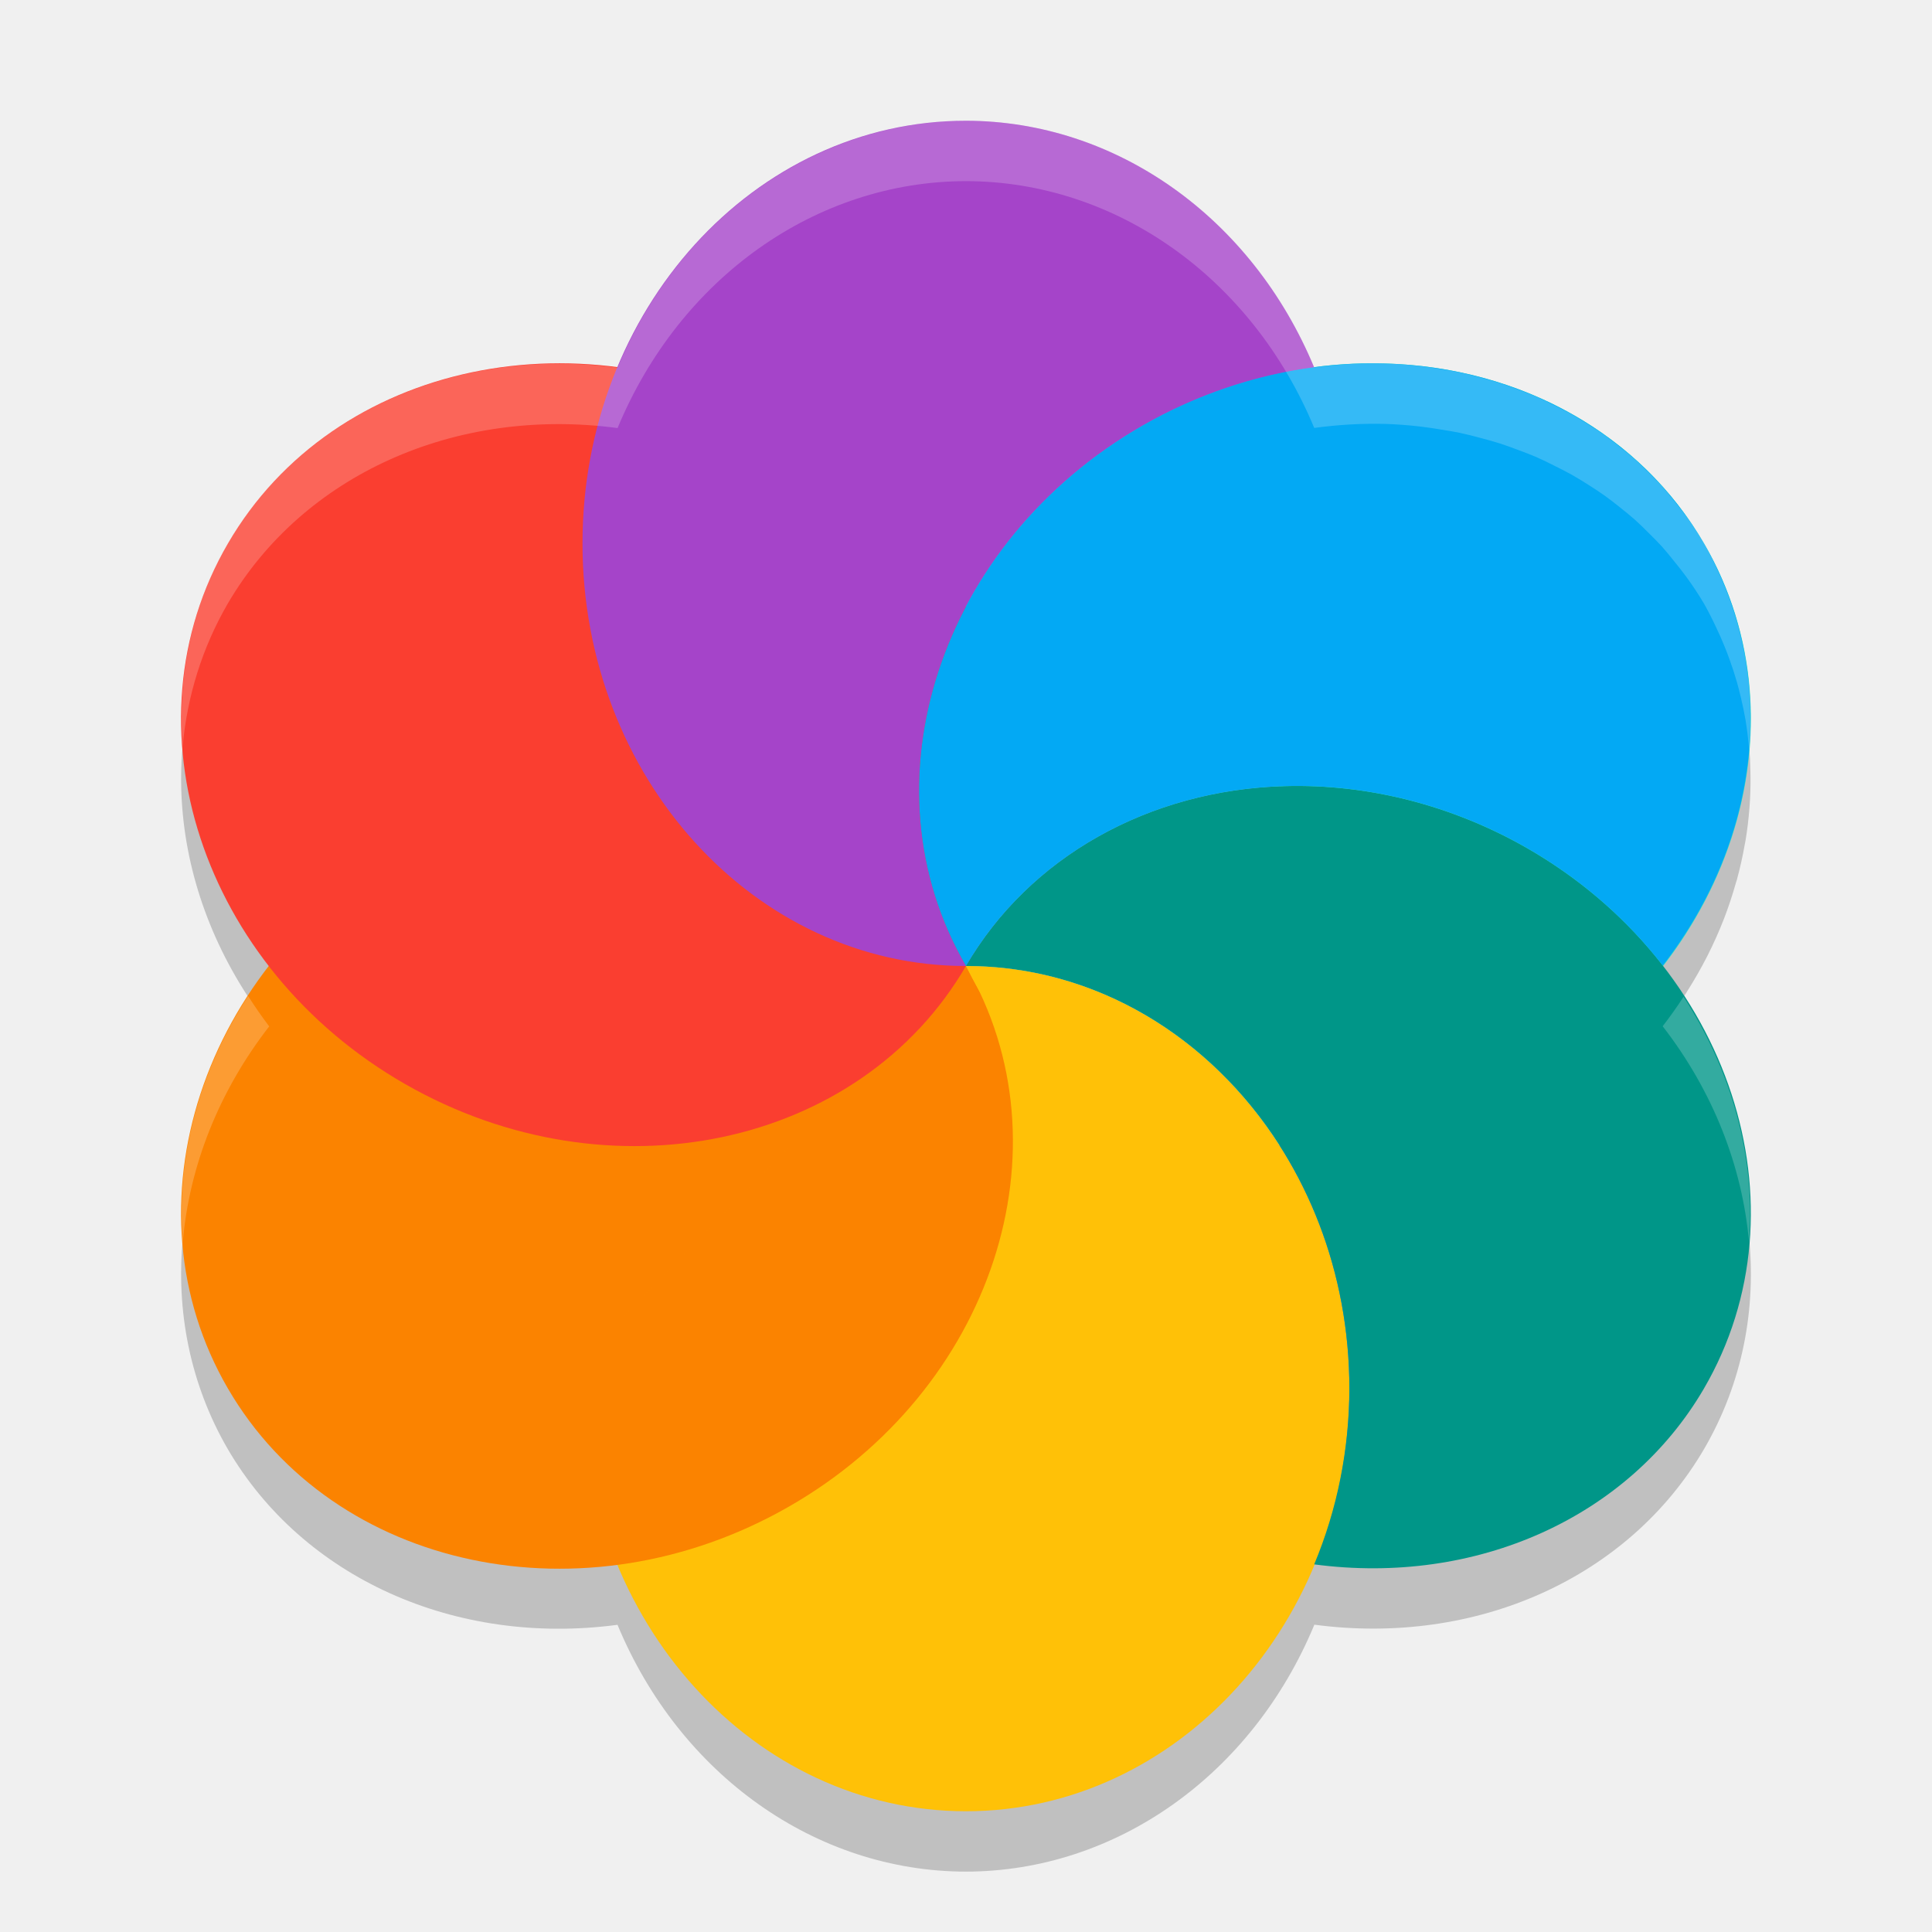
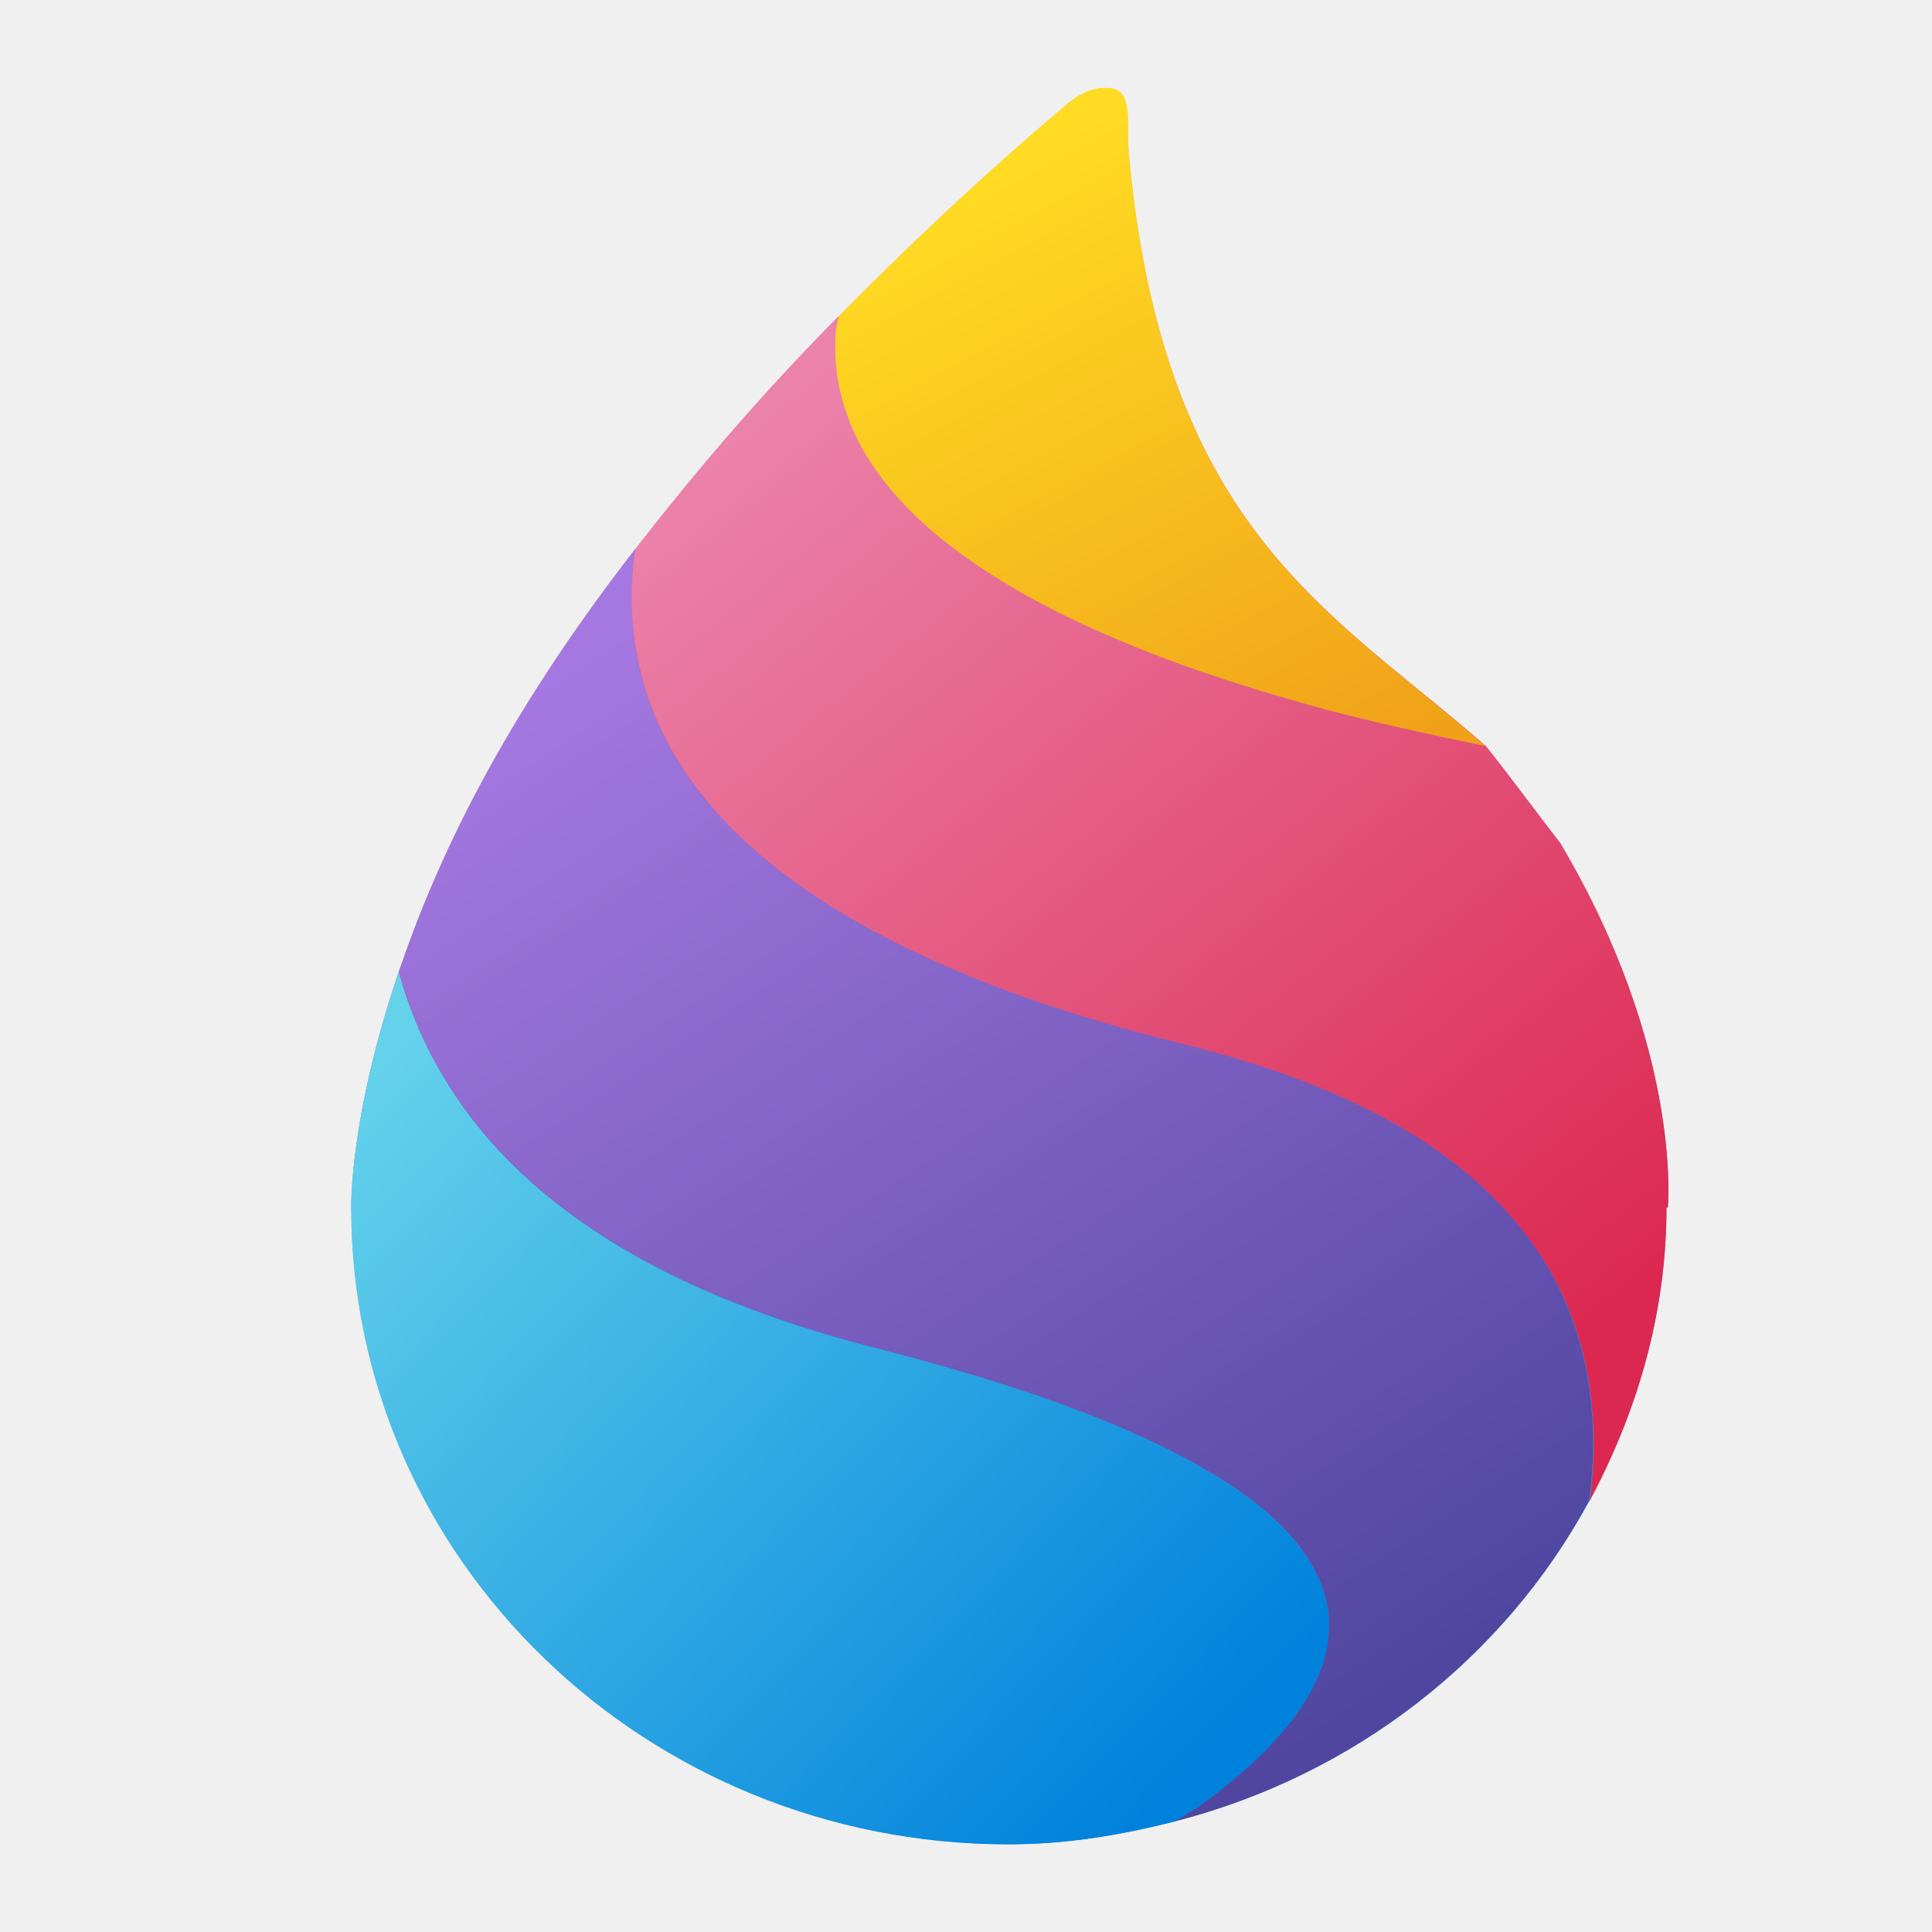
- <svg xmlns="http://www.w3.org/2000/svg" width="32" height="32" version="1">
-   <path style="opacity:0.2" d="M 15.999,3 A 6.353,7 0 0 0 10.228,7.09 7.045,6.312 28.096 0 0 3.772,10 7.045,6.312 28.096 0 0 4.459,17 6.312,7.045 61.904 0 0 3.772,24 6.312,7.045 61.904 0 0 10.228,26.912 6.353,7 0 0 0 15.999,31 a 6.353,7 0 0 0 5.771,-4.09 c 2.689,0.357 5.21,-0.779 6.455,-2.91 1.283,-2.203 0.918,-4.935 -0.686,-7.002 a 6.312,7.045 61.904 0 0 0.399,-0.566 6.312,7.045 61.904 0 0 0,-0.002 6.312,7.045 61.904 0 0 0.338,-0.59 6.312,7.045 61.904 0 0 0.006,-0.012 6.312,7.045 61.904 0 0 0.27,-0.604 6.312,7.045 61.904 0 0 0.004,-0.01 6.312,7.045 61.904 0 0 0.195,-0.588 6.312,7.045 61.904 0 0 0.018,-0.057 6.312,7.045 61.904 0 0 0.129,-0.578 6.312,7.045 61.904 0 0 0.014,-0.072 6.312,7.045 61.904 0 0 0.064,-0.533 6.312,7.045 61.904 0 0 0.01,-0.145 6.312,7.045 61.904 0 0 0.006,-0.473 6.312,7.045 61.904 0 0 -0.006,-0.197 6.312,7.045 61.904 0 0 -0.039,-0.412 6.312,7.045 61.904 0 0 -0.033,-0.232 6.312,7.045 61.904 0 0 -0.08,-0.385 6.312,7.045 61.904 0 0 -0.061,-0.238 A 6.312,7.045 61.904 0 0 28.649,10.926 6.312,7.045 61.904 0 0 28.567,10.711 6.312,7.045 61.904 0 0 28.418,10.377 6.312,7.045 61.904 0 0 28.225,10 6.312,7.045 61.904 0 0 27.93,9.553 6.312,7.045 61.904 0 0 27.731,9.297 6.312,7.045 61.904 0 0 27.531,9.057 6.312,7.045 61.904 0 0 27.313,8.832 6.312,7.045 61.904 0 0 27.078,8.607 6.312,7.045 61.904 0 0 26.83,8.402 6.312,7.045 61.904 0 0 26.584,8.213 6.312,7.045 61.904 0 0 26.306,8.029 6.312,7.045 61.904 0 0 26.033,7.863 6.312,7.045 61.904 0 0 25.756,7.719 6.312,7.045 61.904 0 0 25.441,7.568 6.312,7.045 61.904 0 0 25.152,7.455 6.312,7.045 61.904 0 0 24.833,7.342 6.312,7.045 61.904 0 0 24.531,7.256 6.312,7.045 61.904 0 0 24.173,7.168 6.312,7.045 61.904 0 0 23.882,7.117 6.312,7.045 61.904 0 0 23.517,7.064 6.312,7.045 61.904 0 0 22.942,7.021 6.312,7.045 61.904 0 0 21.768,7.088 6.353,7 0 0 0 15.999,3 Z" />
-   <ellipse style="fill:#278df2" cx="15.999" cy="16" rx="11.292" ry="11.2" />
-   <ellipse id="ellipse8" style="fill:#34e0c4" cx="21.836" cy="-12.822" rx="6.313" ry="7.043" transform="matrix(0.5030557,0.864254,-0.8677789,0.4969505,0,0)" />
-   <ellipse id="ellipse10" style="fill:#ffc107" cx="15.999" cy="23" rx="6.351" ry="7" />
-   <ellipse id="ellipse14" style="fill:#fb8300" cx="21.836" cy="1.264" rx="6.313" ry="7.043" transform="matrix(0.5030557,0.864254,-0.8677789,0.4969505,0,0)" />
-   <ellipse id="ellipse18" style="fill:#fa3e30" cx="5.934" cy="14.834" rx="6.313" ry="7.043" transform="matrix(-0.5030557,0.864254,0.8677789,0.4969505,0,0)" />
-   <path style="fill:#a544c9" d="M 15.999,2 A 6.351,7 0 0 0 9.648,9 6.351,7 0 0 0 15.999,16 6.312,7.044 61.85 0 1 18.935,7.044 6.312,7.044 61.85 0 1 21.768,6.089 6.351,7 0 0 0 15.999,2 Z m 0,14 A 6.351,7 0 0 0 22.036,11.159 6.351,7 0 0 1 21.183,13.028 7.044,6.312 28.15 0 0 15.999,16 Z M 22.036,11.159 A 6.351,7 0 0 0 22.189,10.541 6.351,7 0 0 1 22.036,11.159 Z M 21.842,6.275 a 6.351,7 0 0 1 0.212,0.638 6.351,7 0 0 0 -0.212,-0.638 z m 0.222,0.667 a 6.351,7 0 0 1 0.13,0.554 6.351,7 0 0 0 -0.13,-0.554 z m 0.165,0.725 a 6.351,7 0 0 1 0.062,0.447 6.351,7 0 0 0 -0.062,-0.447 z m 0.092,0.726 A 6.351,7 0 0 1 22.351,9 6.351,7 0 0 0 22.322,8.393 Z m 0.015,0.916 a 6.351,7 0 0 1 -0.028,0.459 6.351,7 0 0 0 0.028,-0.459 z m -0.05,0.621 a 6.351,7 0 0 1 -0.083,0.543 6.351,7 0 0 0 0.083,-0.543 z" />
-   <path style="fill:#009688" d="M 21.281,13.021 C 19.024,13.084 17.048,14.199 15.999,16 c 3.508,0 6.351,3.134 6.351,7 -0.003,1.005 -0.201,1.998 -0.583,2.911 2.689,0.357 5.211,-0.78 6.455,-2.911 1.754,-3.013 0.44,-7.023 -2.936,-8.956 -1.232,-0.705 -2.628,-1.062 -4.006,-1.023 z m 0.487,12.89 z M 15.999,16 Z" />
-   <path id="ellipse980" style="fill:#03a9f4" d="m 22.941,6.021 a 6.312,7.044 61.85 0 0 -4.006,1.023 6.312,7.044 61.85 0 0 -2.936,8.955 c 1.048,-1.801 3.025,-2.915 5.282,-2.979 1.378,-0.039 2.774,0.318 4.006,1.023 0.907,0.52 1.664,1.19 2.254,1.95 A 6.312,7.044 61.85 0 0 28.223,9 6.312,7.044 61.85 0 0 22.941,6.021 Z M 16,16 a 6.312,7.044 61.85 0 0 5.193,2.973 C 20.043,17.175 18.147,16 16,16 Z" />
-   <path style="fill:#ffc107" d="m 16,16 c -10.947,11.2 -5.474,5.6 0,0 z m 0,3.42e-4 c 1.114,2.264 3.031,3.244 5.193,2.973 C 20.043,17.175 18.147,16 16,16 Z" />
-   <path id="ellipse845" style="fill:#ffffff;opacity:0.2" d="M 16 2 A 6.353 7 0 0 0 10.229 6.09 A 7.045 6.312 28.096 0 0 3.771 9 A 7.045 6.312 28.096 0 0 3.025 12.367 A 7.045 6.312 28.096 0 1 3.771 10 A 7.045 6.312 28.096 0 1 10.229 7.09 A 6.353 7 0 0 1 16 3 A 6.353 7 0 0 1 21.768 7.088 A 6.312 7.045 61.904 0 1 22.941 7.021 A 6.312 7.045 61.904 0 1 23.518 7.064 A 6.312 7.045 61.904 0 1 23.883 7.117 A 6.312 7.045 61.904 0 1 24.174 7.168 A 6.312 7.045 61.904 0 1 24.531 7.256 A 6.312 7.045 61.904 0 1 24.834 7.342 A 6.312 7.045 61.904 0 1 25.152 7.455 A 6.312 7.045 61.904 0 1 25.441 7.568 A 6.312 7.045 61.904 0 1 25.756 7.719 A 6.312 7.045 61.904 0 1 26.033 7.863 A 6.312 7.045 61.904 0 1 26.307 8.029 A 6.312 7.045 61.904 0 1 26.584 8.213 A 6.312 7.045 61.904 0 1 26.83 8.402 A 6.312 7.045 61.904 0 1 27.078 8.607 A 6.312 7.045 61.904 0 1 27.312 8.832 A 6.312 7.045 61.904 0 1 27.531 9.057 A 6.312 7.045 61.904 0 1 27.73 9.297 A 6.312 7.045 61.904 0 1 27.93 9.553 A 6.312 7.045 61.904 0 1 28.225 10 A 6.312 7.045 61.904 0 1 28.418 10.377 A 6.312 7.045 61.904 0 1 28.566 10.711 A 6.312 7.045 61.904 0 1 28.648 10.926 A 6.312 7.045 61.904 0 1 28.771 11.305 A 6.312 7.045 61.904 0 1 28.832 11.543 A 6.312 7.045 61.904 0 1 28.912 11.928 A 6.312 7.045 61.904 0 1 28.945 12.16 A 6.312 7.045 61.904 0 1 28.971 12.424 A 6.312 7.045 61.904 0 0 28.975 12.387 A 6.312 7.045 61.904 0 0 28.984 12.242 A 6.312 7.045 61.904 0 0 28.99 11.77 A 6.312 7.045 61.904 0 0 28.984 11.572 A 6.312 7.045 61.904 0 0 28.945 11.16 A 6.312 7.045 61.904 0 0 28.912 10.928 A 6.312 7.045 61.904 0 0 28.832 10.543 A 6.312 7.045 61.904 0 0 28.771 10.305 A 6.312 7.045 61.904 0 0 28.648 9.926 A 6.312 7.045 61.904 0 0 28.566 9.711 A 6.312 7.045 61.904 0 0 28.418 9.377 A 6.312 7.045 61.904 0 0 28.225 9 A 6.312 7.045 61.904 0 0 27.93 8.553 A 6.312 7.045 61.904 0 0 27.73 8.297 A 6.312 7.045 61.904 0 0 27.531 8.057 A 6.312 7.045 61.904 0 0 27.312 7.832 A 6.312 7.045 61.904 0 0 27.078 7.607 A 6.312 7.045 61.904 0 0 26.83 7.402 A 6.312 7.045 61.904 0 0 26.584 7.213 A 6.312 7.045 61.904 0 0 26.307 7.029 A 6.312 7.045 61.904 0 0 26.033 6.863 A 6.312 7.045 61.904 0 0 25.756 6.719 A 6.312 7.045 61.904 0 0 25.441 6.568 A 6.312 7.045 61.904 0 0 25.152 6.455 A 6.312 7.045 61.904 0 0 24.834 6.342 A 6.312 7.045 61.904 0 0 24.531 6.256 A 6.312 7.045 61.904 0 0 24.174 6.168 A 6.312 7.045 61.904 0 0 23.883 6.117 A 6.312 7.045 61.904 0 0 23.518 6.064 A 6.312 7.045 61.904 0 0 22.941 6.021 A 6.312 7.045 61.904 0 0 21.768 6.088 A 6.353 7 0 0 0 16 2 z M 4.109 16.496 A 6.312 7.045 61.904 0 0 3.027 20.58 A 6.312 7.045 61.904 0 1 4.459 17 A 7.045 6.312 28.096 0 1 4.109 16.496 z M 27.885 16.51 A 6.312 7.045 61.904 0 1 27.539 16.998 C 28.368 18.067 28.858 19.313 28.969 20.572 C 29.079 19.178 28.692 17.754 27.885 16.51 z" />
+ <svg xmlns="http://www.w3.org/2000/svg" width="22" height="22" viewBox="0 0 5.821 5.821" version="1.1" id="svg5">
+   <defs id="defs2">
+     <linearGradient id="linearGradient45680" x1="-102.06" x2="-102.06" y1="1.323" y2="19.157" gradientTransform="matrix(0.3059865,0,0,0.2963013,34.55857,-0.1274427)" gradientUnits="userSpaceOnUse">
+       <stop stop-color="#ffdc23" offset="0" id="stop22" />
+       <stop stop-color="#e6628a" offset=".316" id="stop24" />
+       <stop stop-color="#7b5fc1" offset=".554" id="stop26" />
+       <stop stop-color="#1e9be1" offset=".797" id="stop28" />
+       <stop stop-color="#0082dc" offset="1" id="stop30" />
+     </linearGradient>
+     <linearGradient id="linearGradient1954" x1="-109.09" x2="-101.26" y1="11.122" y2="18.44" gradientTransform="matrix(0.3059865,0,0,0.2963013,34.55857,-0.1274461)" gradientUnits="userSpaceOnUse">
+       <stop stop-color="#64d2eb" offset="0" id="stop2" />
+       <stop stop-color="#0082dc" offset="1" id="stop4" />
+     </linearGradient>
+     <linearGradient id="linearGradient1431" x1="-107.04" x2="-99.66" y1="6.953" y2="17.895" gradientTransform="matrix(0.3059865,0,0,0.2963013,34.55857,-0.1274594)" gradientUnits="userSpaceOnUse">
+       <stop stop-color="#a578e1" offset="0" id="stop7" />
+       <stop stop-color="#5046a0" offset="1" id="stop9" />
+     </linearGradient>
+     <linearGradient id="linearGradient1439" x1="-105" x2="-97.017" y1="4.292" y2="13.799" gradientTransform="matrix(0.3059865,0,0,0.2963013,34.55857,-0.1273527)" gradientUnits="userSpaceOnUse">
+       <stop stop-color="#eb82aa" offset="0" id="stop12" />
+       <stop stop-color="#dc2850" offset="1" id="stop14" />
+     </linearGradient>
+     <linearGradient id="linearGradient1447" x1="-102.1" x2="-98.566" y1="1.475" y2="7.861" gradientTransform="matrix(0.3059865,0,0,0.2963013,34.55513,-0.1273927)" gradientUnits="userSpaceOnUse">
+       <stop stop-color="#ffdc23" offset="0" id="stop17" />
+       <stop stop-color="#f0a019" offset="1" id="stop19" />
+     </linearGradient>
+   </defs>
+   <path d="M 3.331,0.265 C 3.27,0.264 3.218,0.311 3.218,0.311 2.954,0.534 2.731,0.747 2.527,0.953 v 1.722e-4 C 2.281,1.202 2.087,1.432 1.916,1.652 1.508,2.177 1.315,2.595 1.202,2.927 h -1.778e-4 c 1.48e-5,5.47e-5 -1.33e-5,1.173e-4 0,1.723e-4 2.2e-5,5.68e-5 -1.93e-5,1.154e-4 0,1.722e-4 -0.15,0.44 -0.143,0.71 -0.143,0.71 -3.1e-6,1.06 0.887,1.919 1.981,1.919 0.174,0 0.34,-0.028 0.5,-0.069 C 4.081,5.349 4.531,4.996 4.787,4.525 V 4.525 C 4.931,4.258 5.021,3.96 5.021,3.638 h 0.004 c 0,0 0.046,-0.474 -0.324,-1.097 C 4.646,2.47 4.548,2.337 4.476,2.247 4.421,2.236 4.367,2.224 4.314,2.213 4.367,2.224 4.421,2.236 4.476,2.247 4.017,1.845 3.517,1.604 3.405,0.503 3.386,0.37 3.427,0.265 3.331,0.265 Z M 2.864,1.645 c 0.009,0.007 0.018,0.014 0.028,0.021 0.009,0.007 0.019,0.014 0.029,0.021 -0.01,-0.007 -0.02,-0.014 -0.029,-0.021 -0.009,-0.007 -0.019,-0.014 -0.028,-0.021 z m 0.351,0.213 c 0.023,0.011 0.046,0.022 0.07,0.033 -0.024,-0.011 -0.048,-0.022 -0.07,-0.033 z m 0.161,0.073 c 0.027,0.011 0.054,0.022 0.082,0.033 C 3.43,1.952 3.403,1.941 3.376,1.93 Z m -1.451,0.075 c 0.004,0.019 0.009,0.039 0.015,0.058 -0.006,-0.019 -0.011,-0.039 -0.015,-0.058 z m 2.27,0.181 c 0.02,0.005 0.04,0.009 0.06,0.014 -0.02,-0.004 -0.04,-0.009 -0.06,-0.014 z M 2.459,2.702 c 0.026,0.017 0.053,0.034 0.08,0.05 -0.028,-0.017 -0.055,-0.033 -0.08,-0.05 z m 0.167,0.1 c 0.03,0.016 0.061,0.032 0.093,0.048 -0.032,-0.016 -0.063,-0.032 -0.093,-0.048 z M 3.041,2.987 C 3.08,3.001 3.12,3.015 3.162,3.029 3.12,3.015 3.08,3.001 3.041,2.987 Z M 3.226,3.05 C 3.269,3.064 3.313,3.077 3.358,3.09 3.313,3.077 3.269,3.064 3.226,3.05 Z m 0.273,0.079 c 0.024,0.006 0.048,0.012 0.073,0.018 0.025,0.006 0.049,0.013 0.073,0.019 C 3.621,3.159 3.597,3.153 3.572,3.147 3.547,3.141 3.523,3.135 3.499,3.128 Z m 0.586,0.196 c 0.036,0.017 0.071,0.035 0.104,0.053 -0.033,-0.018 -0.068,-0.036 -0.104,-0.053 z m 0.398,0.266 c 0.023,0.022 0.045,0.044 0.065,0.067 -0.02,-0.023 -0.042,-0.045 -0.065,-0.067 z m 0.147,0.173 c 0.016,0.024 0.031,0.049 0.045,0.074 -0.014,-0.025 -0.029,-0.05 -0.045,-0.074 z M 3.759,5.326 c -0.022,0.02 -0.045,0.039 -0.068,0.058 0.024,-0.019 0.047,-0.038 0.068,-0.058 z m -0.104,0.086 c -0.012,0.009 -0.024,0.018 -0.037,0.027 -0.006,0.005 -0.013,0.009 -0.019,0.013 0.007,-0.004 0.013,-0.008 0.019,-0.013 0.012,-0.009 0.025,-0.018 0.037,-0.027 z" fill="url(#linearGradient45680)" id="path35" style="fill:url(#linearGradient45680);stroke-width:0.301" />
+   <path d="M 1.202,2.927 C 1.052,3.367 1.058,3.638 1.058,3.638 c -3e-6,1.06 0.887,1.919 1.981,1.919 0.174,0 0.34,-0.028 0.5,-0.069 0.026,-0.017 0.053,-0.03 0.079,-0.049 0.099,-0.071 0.19,-0.151 0.26,-0.237 0.035,-0.043 0.064,-0.087 0.085,-0.132 0.021,-0.045 0.035,-0.092 0.04,-0.139 0.004,-0.047 -8.21e-4,-0.095 -0.017,-0.144 C 3.969,4.739 3.941,4.69 3.899,4.641 3.858,4.592 3.803,4.542 3.733,4.493 3.663,4.444 3.577,4.395 3.475,4.346 3.372,4.297 3.252,4.249 3.112,4.201 2.973,4.153 2.814,4.107 2.635,4.061 2.455,4.015 2.295,3.961 2.153,3.901 2.011,3.841 1.887,3.773 1.78,3.701 1.672,3.628 1.581,3.55 1.504,3.468 1.427,3.385 1.365,3.298 1.315,3.208 1.265,3.118 1.228,3.025 1.202,2.93 c -2.203e-4,-8e-4 -2.571e-4,-0.002 -6.179e-4,-0.002 z" fill="url(#linearGradient1954)" id="path37" style="fill:url(#linearGradient1954);stroke-width:0.301" />
+   <path d="m 1.202,2.927 c 2.172e-4,8e-4 2.54e-4,0.002 6.178e-4,0.002 0.026,0.095 0.063,0.189 0.113,0.279 0.05,0.09 0.112,0.177 0.189,0.259 0.077,0.082 0.168,0.161 0.276,0.233 0.108,0.073 0.232,0.14 0.373,0.2 0.142,0.06 0.302,0.114 0.481,0.16 0.18,0.046 0.338,0.093 0.478,0.14 0.139,0.048 0.259,0.096 0.362,0.145 0.103,0.049 0.188,0.098 0.259,0.147 0.07,0.049 0.125,0.099 0.166,0.148 0.041,0.049 0.069,0.098 0.086,0.147 0.017,0.049 0.022,0.097 0.017,0.144 -0.004,0.047 -0.018,0.093 -0.04,0.139 -0.021,0.045 -0.05,0.089 -0.085,0.132 -0.069,0.085 -0.161,0.165 -0.26,0.237 -0.026,0.019 -0.052,0.031 -0.079,0.049 0.541,-0.139 0.991,-0.491 1.247,-0.962 9.643e-4,-0.008 0.004,-0.016 0.005,-0.024 C 4.804,4.382 4.803,4.267 4.784,4.156 4.766,4.045 4.73,3.938 4.675,3.838 4.62,3.738 4.545,3.644 4.447,3.558 4.35,3.472 4.23,3.394 4.085,3.325 3.94,3.256 3.77,3.196 3.572,3.147 3.374,3.098 3.198,3.044 3.041,2.987 2.883,2.929 2.746,2.867 2.626,2.802 2.506,2.737 2.404,2.669 2.317,2.598 2.231,2.528 2.16,2.454 2.102,2.38 2.045,2.305 2.002,2.228 1.97,2.151 1.939,2.074 1.919,1.995 1.91,1.917 c -0.01,-0.078 -0.009,-0.157 -6.196e-4,-0.234 0.001,-0.01 0.005,-0.02 0.006,-0.031 C 1.508,2.177 1.315,2.595 1.202,2.927 Z" fill="url(#linearGradient1431)" id="path39" style="fill:url(#linearGradient1431);stroke-width:0.301" />
+   <path d="m 1.916,1.652 c -0.002,0.01 -0.005,0.02 -0.006,0.031 -0.008,0.078 -0.009,0.156 6.179e-4,0.234 0.01,0.078 0.029,0.156 0.061,0.234 0.031,0.077 0.075,0.154 0.132,0.229 0.057,0.075 0.128,0.148 0.215,0.219 0.087,0.071 0.189,0.139 0.309,0.204 0.12,0.065 0.257,0.127 0.414,0.185 0.157,0.058 0.334,0.111 0.532,0.16 0.198,0.049 0.368,0.109 0.513,0.178 0.145,0.069 0.265,0.147 0.362,0.234 0.097,0.086 0.172,0.18 0.228,0.28 0.055,0.1 0.091,0.206 0.109,0.317 0.019,0.111 0.02,0.227 0.007,0.345 -8.572e-4,0.008 -0.004,0.016 -0.005,0.024 C 4.931,4.259 5.021,3.96 5.021,3.638 h 0.004 c 0,0 0.046,-0.474 -0.324,-1.098 C 4.646,2.47 4.548,2.337 4.476,2.247 4.302,2.211 4.135,2.175 3.989,2.135 3.815,2.088 3.661,2.039 3.523,1.988 3.386,1.937 3.266,1.884 3.162,1.83 3.057,1.776 2.968,1.721 2.892,1.665 2.817,1.61 2.755,1.553 2.704,1.497 2.654,1.441 2.615,1.384 2.587,1.328 2.558,1.272 2.539,1.217 2.528,1.162 2.517,1.108 2.515,1.055 2.518,1.003 c 0.001,-0.018 0.007,-0.034 0.009,-0.051 C 2.281,1.201 2.087,1.432 1.916,1.652 Z" fill="url(#linearGradient1439)" id="path41" style="fill:url(#linearGradient1439);stroke-width:0.301" />
+   <path d="m 2.527,0.953 c -0.002,0.017 -0.008,0.033 -0.009,0.051 -0.003,0.052 -6.178e-4,0.105 0.01,0.159 0.011,0.054 0.03,0.11 0.058,0.166 0.029,0.056 0.067,0.112 0.118,0.169 0.05,0.056 0.112,0.113 0.188,0.168 0.076,0.056 0.165,0.111 0.269,0.165 0.105,0.054 0.225,0.107 0.362,0.158 0.137,0.051 0.292,0.1 0.465,0.147 0.146,0.039 0.314,0.076 0.488,0.112 C 4.017,1.845 3.516,1.604 3.405,0.503 3.386,0.37 3.427,0.265 3.331,0.265 3.27,0.264 3.219,0.311 3.219,0.311 2.954,0.534 2.731,0.747 2.527,0.953 Z" fill="url(#linearGradient1447)" id="path43" style="fill:url(#linearGradient1447);stroke-width:0.301" />
</svg>
